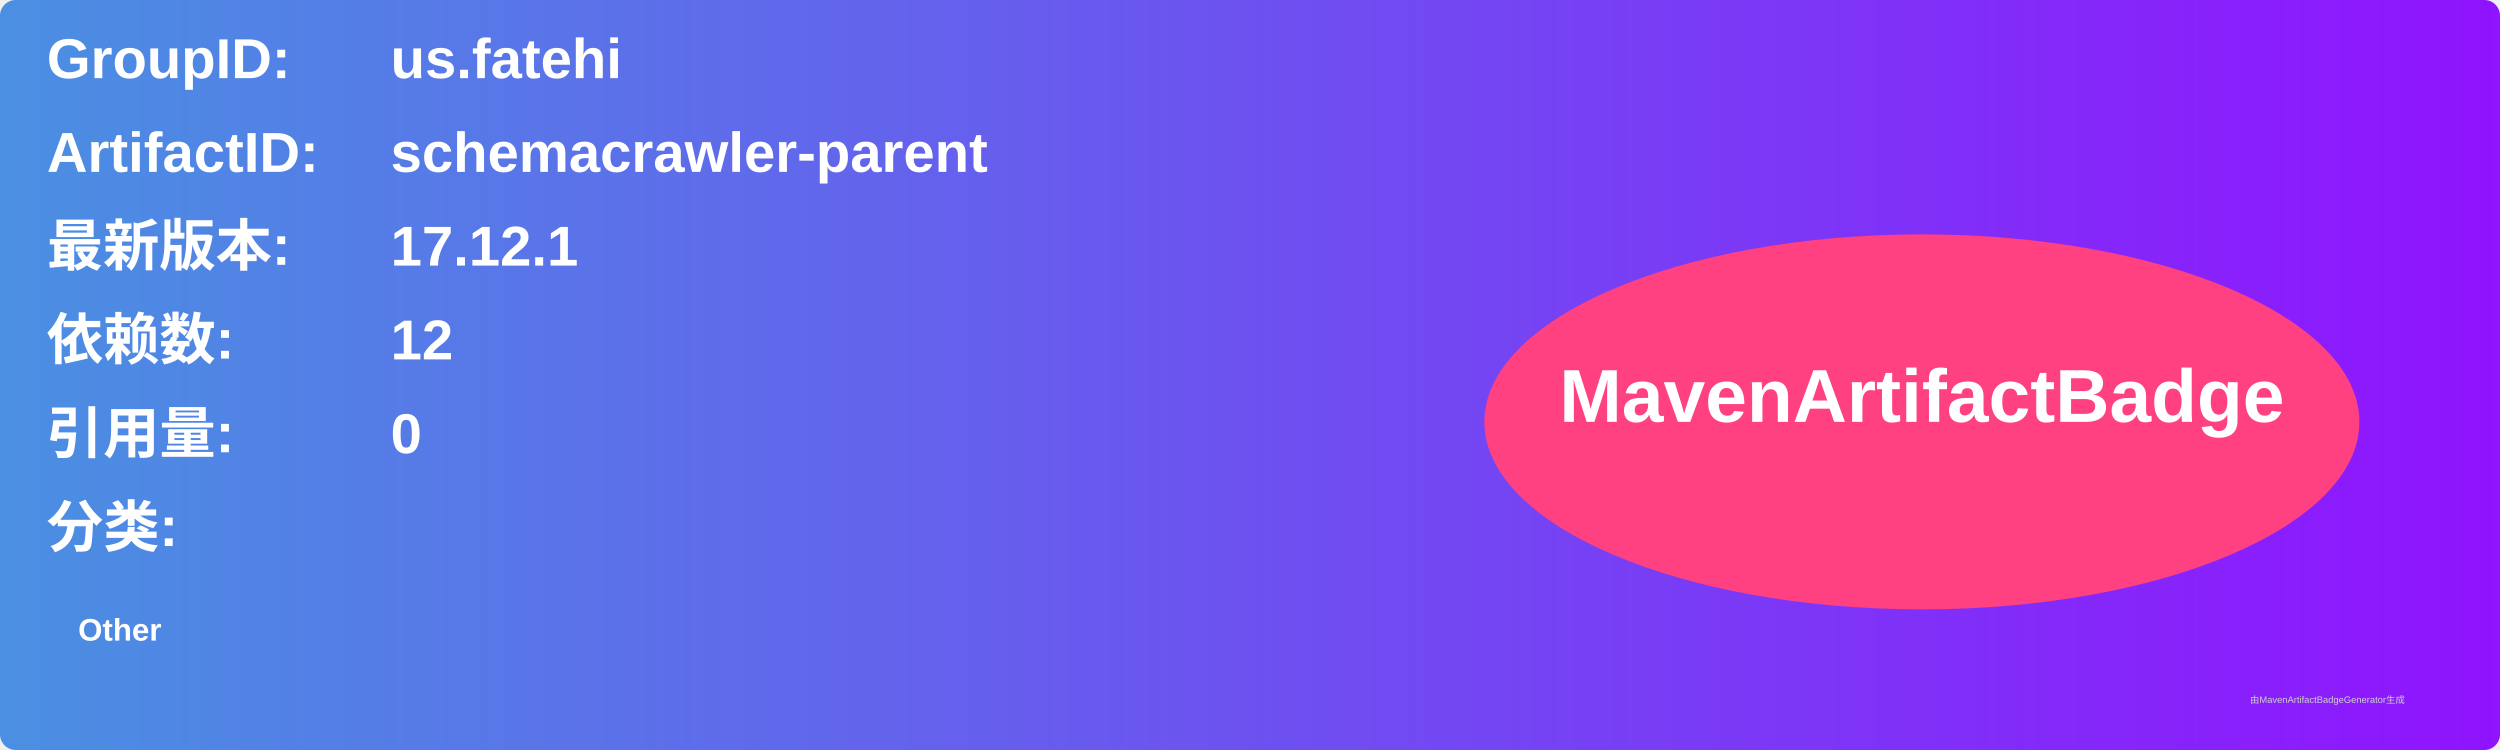
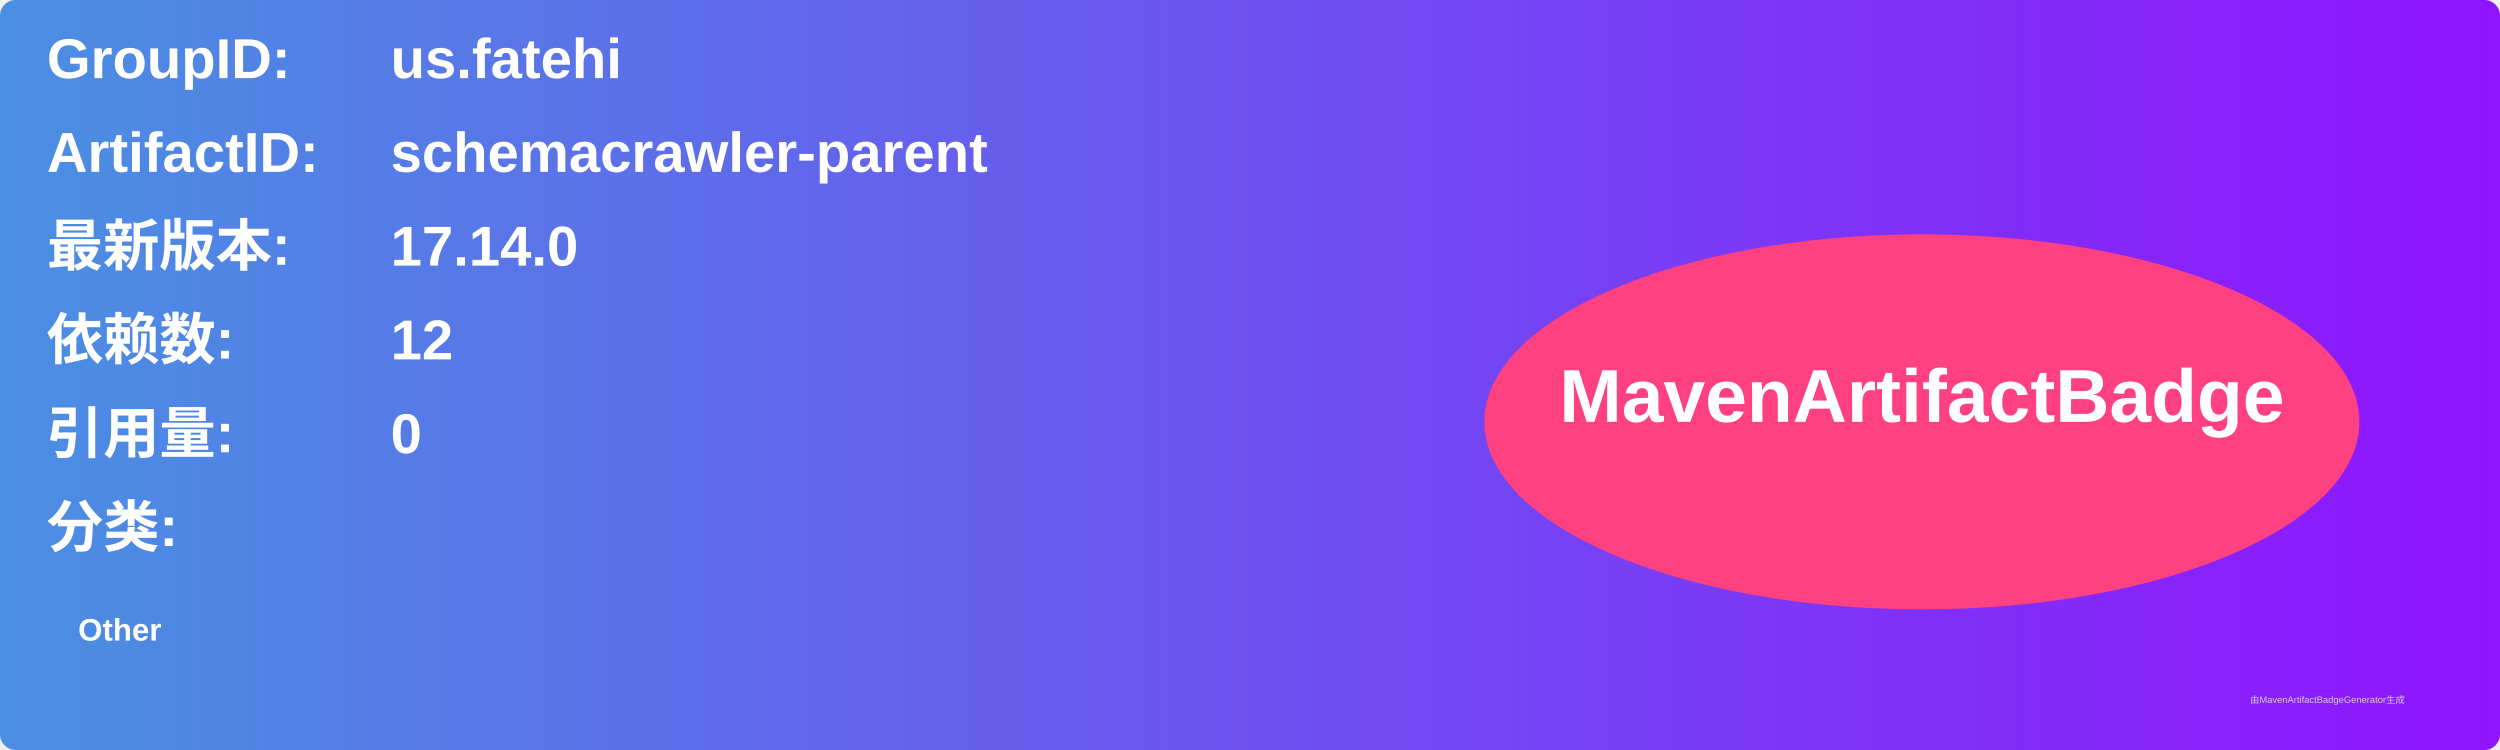
<svg xmlns="http://www.w3.org/2000/svg" width="800" height="240" viewBox="0 0 800 240">
  <linearGradient id="grad" x1="0%" y1="0%" x2="100%" y2="0%">
    <stop offset="0%" stop-color="#4a90e2" />
    <stop offset="100%" stop-color="#9013fe" />
  </linearGradient>
  <rect width="100%" height="100%" rx="5" ry="5" fill="url(#grad)" />
  <g transform="translate(15, 15)">
    <text x="0" y="10" font-family="Arial" font-size="18" fill="white" font-weight="bold" width="260">GroupID:</text>
    <text x="110" y="10" font-family="Arial" font-size="18" fill="white" font-weight="bold" width="460">us.fatehi</text>
    <text x="0" y="40" font-family="Arial" font-size="18" fill="white" font-weight="bold" width="260">ArtifactID:</text>
    <text x="110" y="40" font-family="Arial" font-size="18" fill="white" font-weight="bold" width="460">schemacrawler-parent</text>
    <text x="0" y="70" font-family="Arial" font-size="18" fill="white" font-weight="bold">最新版本:</text>
    <text x="110" y="70" font-family="Arial" font-size="18" fill="white" font-weight="bold">
-       <tspan font-weight="bold">17.12.1</tspan>
+       <tspan font-weight="bold">17.14.0</tspan>
    </text>
    <text x="0" y="100" font-family="Arial" font-size="18" fill="white" font-weight="bold">依赖数: </text>
    <text x="110" y="100" font-family="Arial" font-size="18" fill="white">
      <tspan font-weight="bold">12</tspan>
    </text>
    <text x="0" y="130" font-family="Arial" font-size="18" fill="white" font-weight="bold">引用量: </text>
    <text x="110" y="130" font-family="Arial" font-size="18" fill="white">
      <tspan font-weight="bold">0</tspan>
    </text>
    <text x="0" y="160" font-family="Arial" font-size="18" fill="white" font-weight="bold">分类:</text>
    <text x="10" y="190" font-family="Arial" font-size="10" fill="white">
      <tspan font-weight="bold">Other</tspan>
    </text>
    <ellipse cx="600" cy="120" rx="140" ry="60" fill="#ff4081" />
    <text x="600" y="120" text-anchor="middle" font-family="Arial" font-size="24" fill="white" font-weight="bold">MavenArtifactBadge</text>
  </g>
  <text x="720" y="225" font-family="Arial" font-size="3" fill="#d0d0d0">由MavenArtifactBadgeGenerator生成</text>
</svg>
